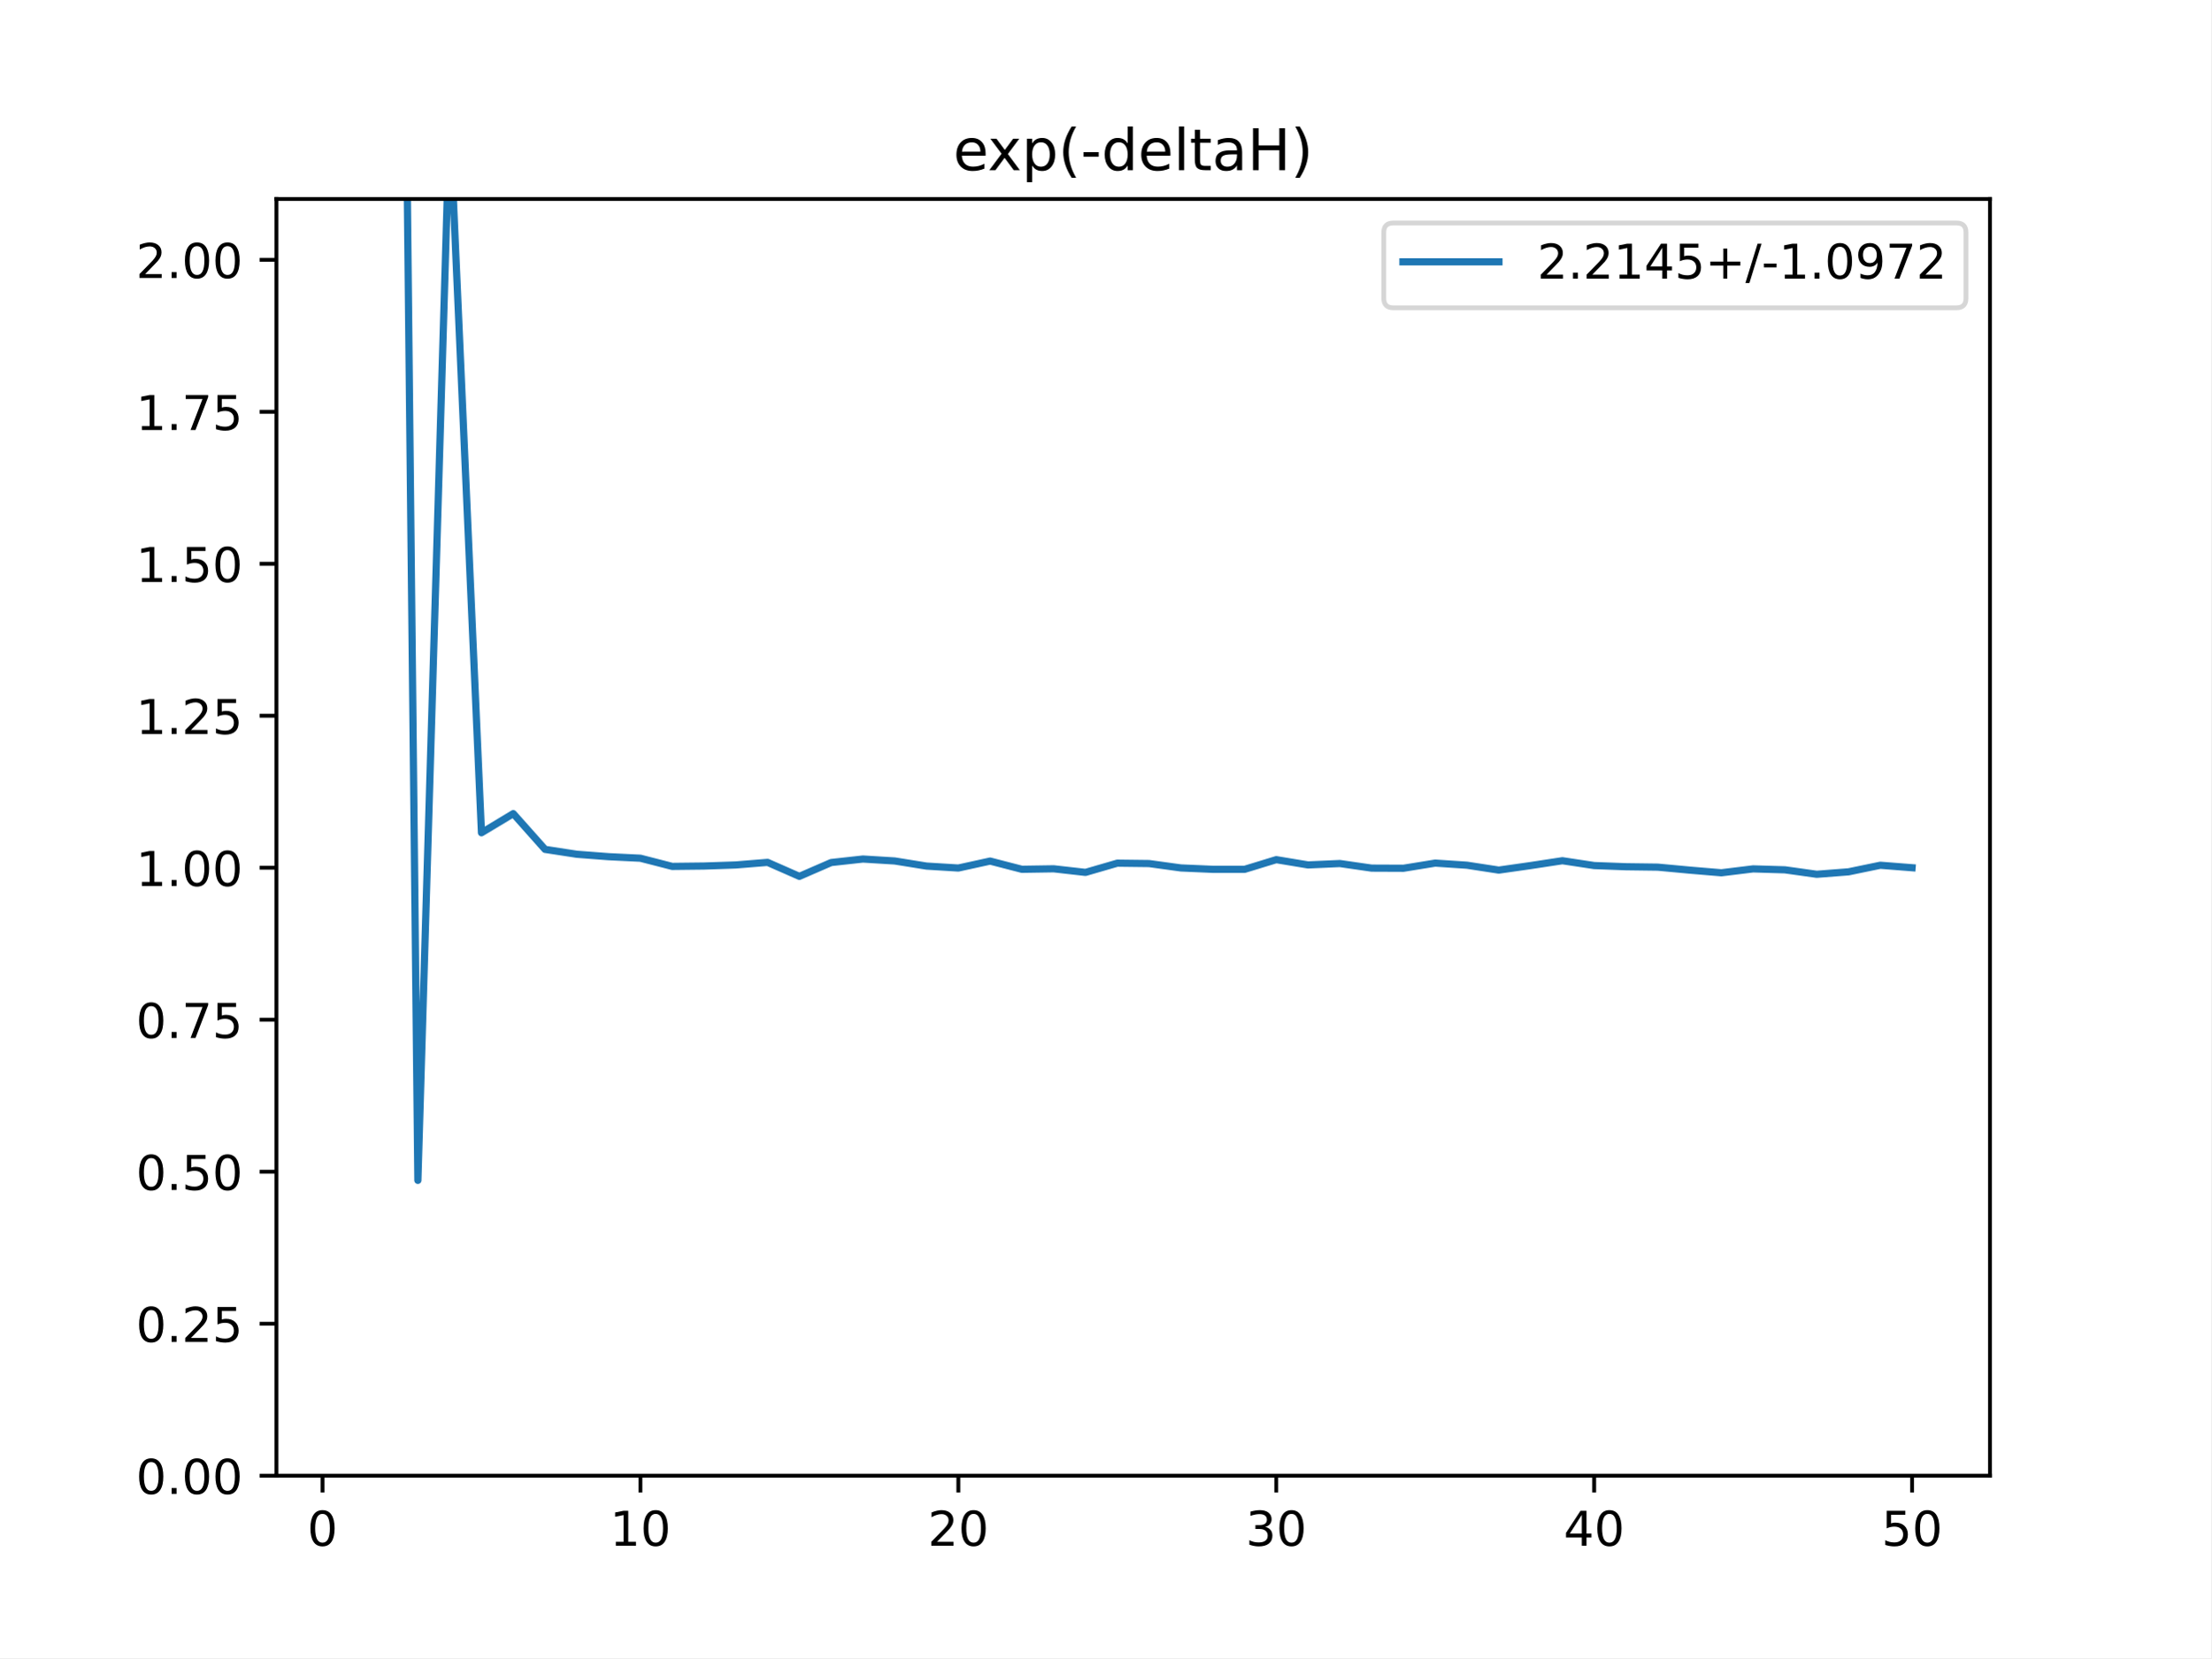
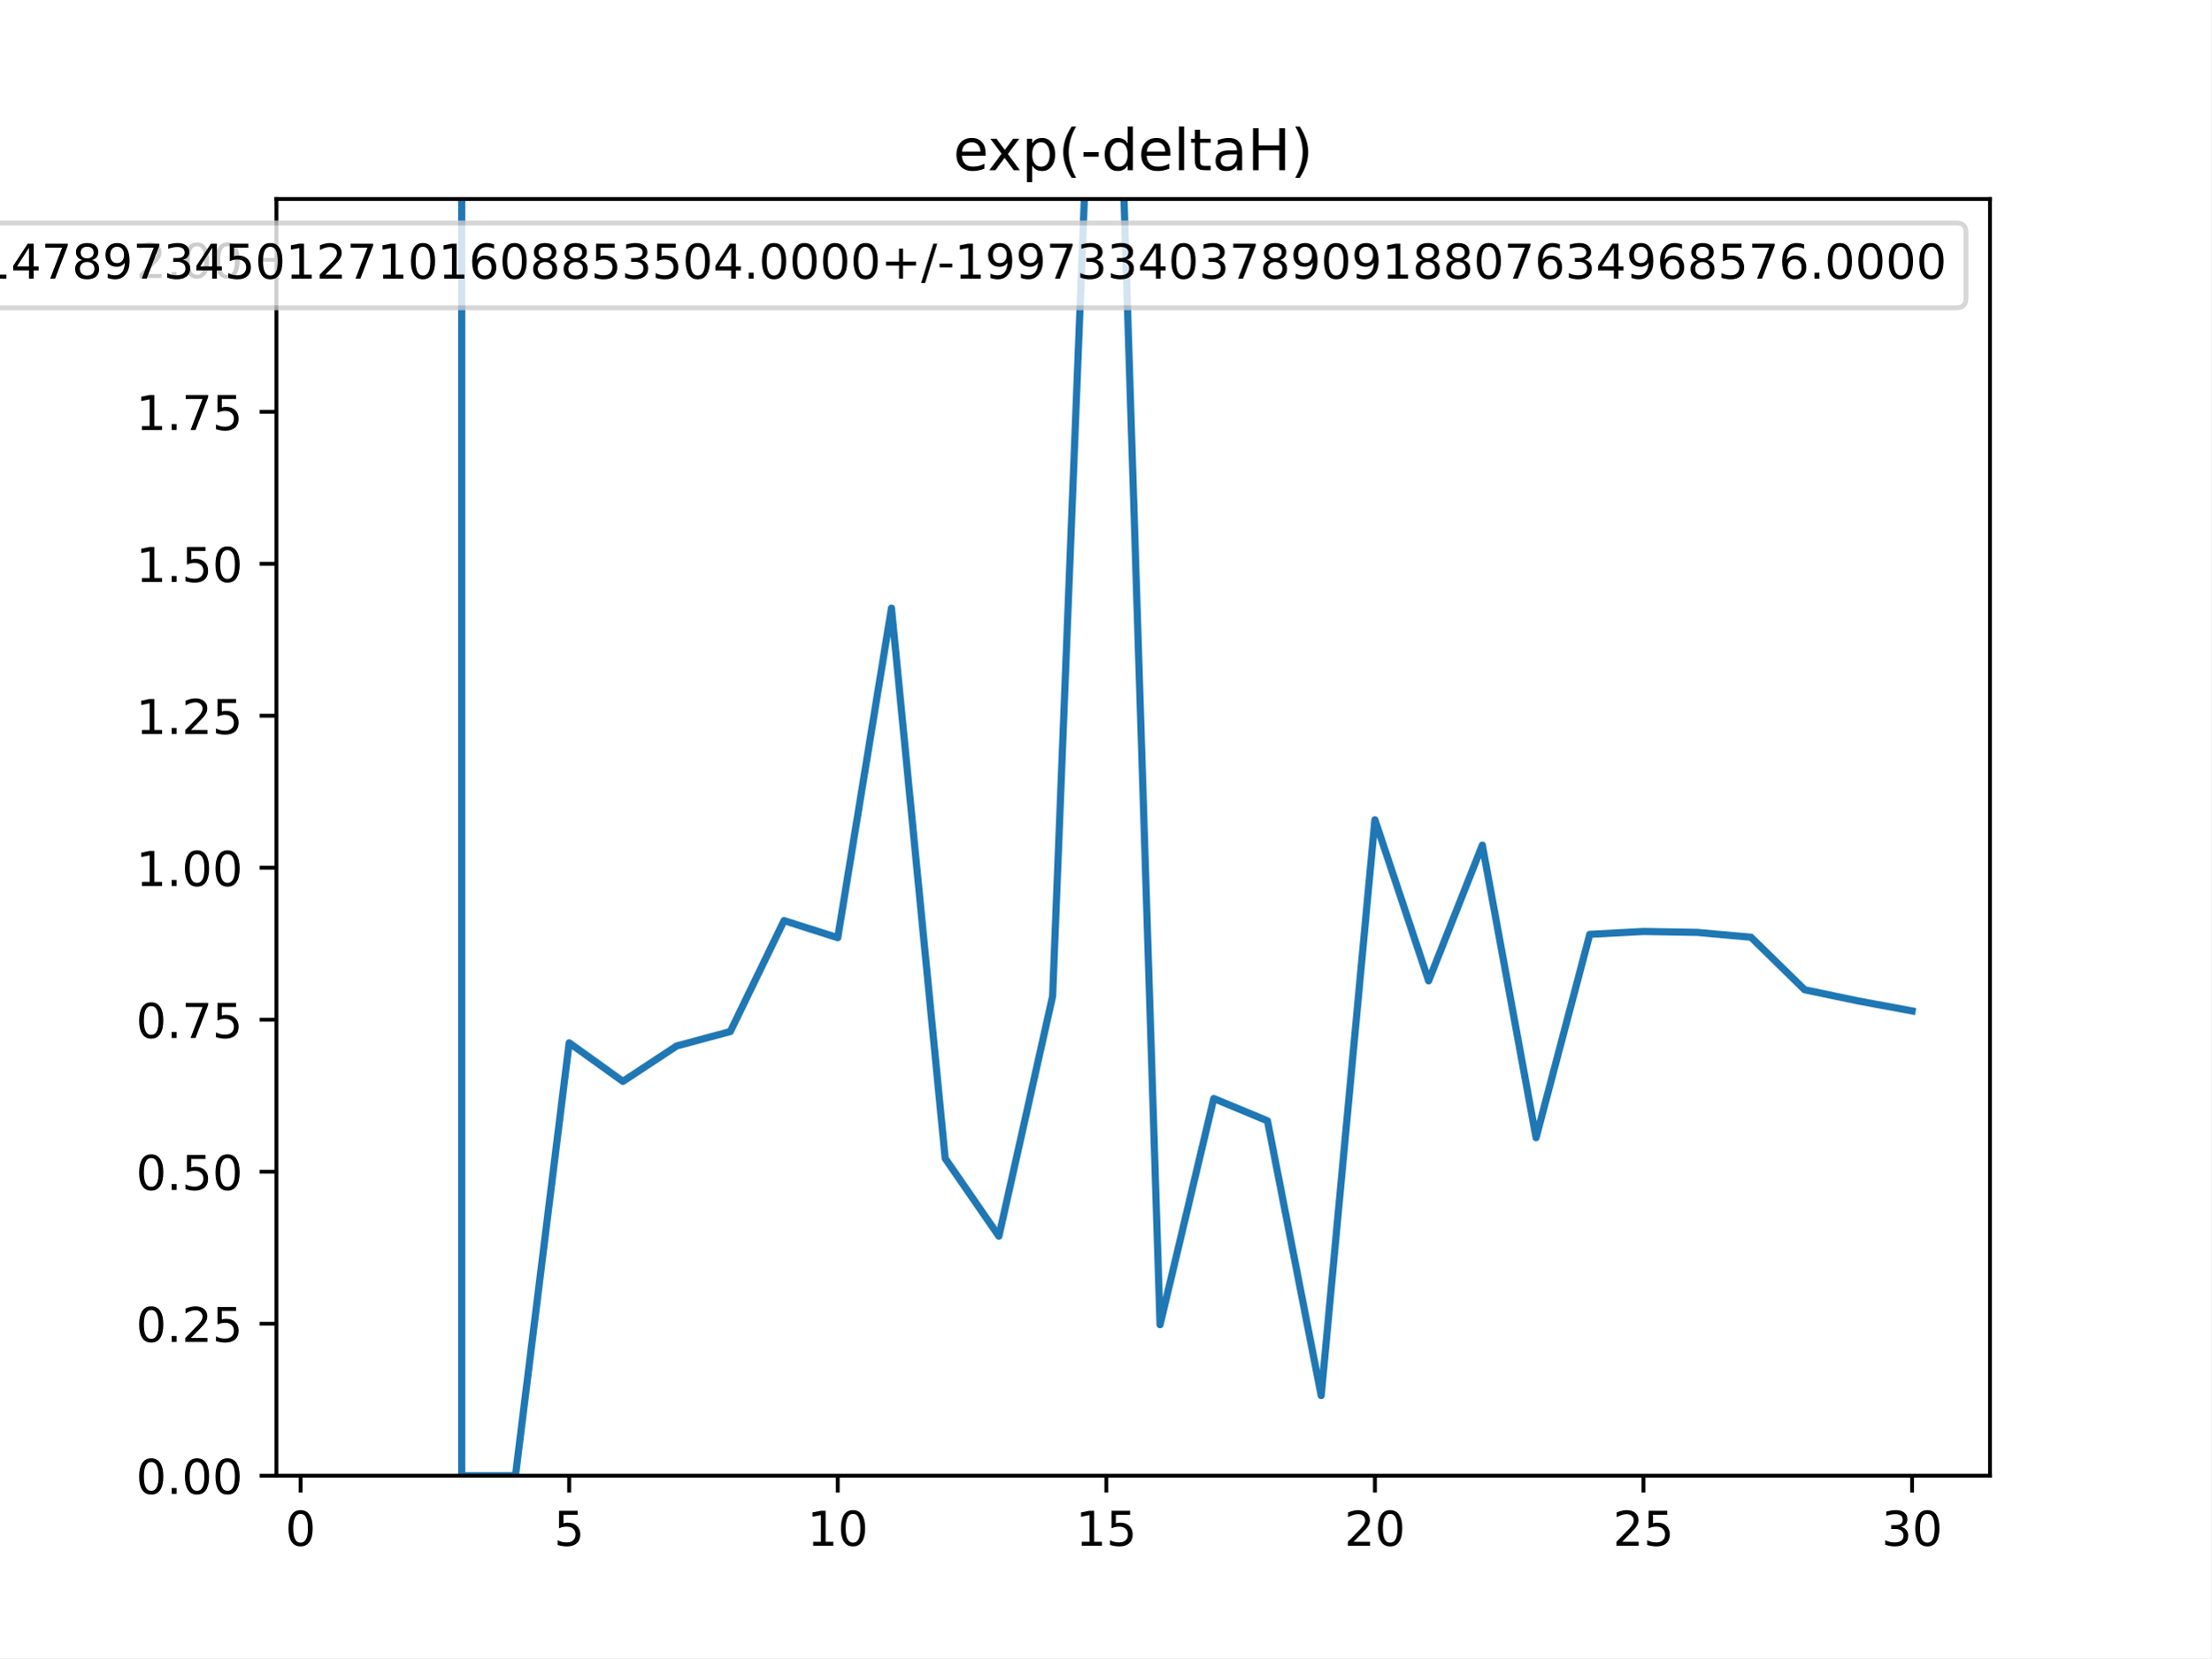
<svg xmlns="http://www.w3.org/2000/svg" xmlns:xlink="http://www.w3.org/1999/xlink" height="345.6pt" version="1.1" viewBox="0 0 460.8 345.6" width="460.8pt">
  <defs>
    <style type="text/css">
*{stroke-linecap:butt;stroke-linejoin:round;}
  </style>
  </defs>
  <g id="figure_1">
    <g id="patch_1">
      <path d="M 0 345.6  L 460.8 345.6  L 460.8 0  L 0 0  z " style="fill:#ffffff;" />
    </g>
    <g id="axes_1">
      <g id="patch_2">
        <path d="M 57.6 307.584  L 414.72 307.584  L 414.72 41.472  L 57.6 41.472  z " style="fill:#ffffff;" />
      </g>
      <g id="matplotlib.axis_1">
        <g id="xtick_1">
          <g id="line2d_1">
            <defs>
-               <path d="M 0 0  L 0 3.5  " id="m8115e32a55" style="stroke:#000000;stroke-width:0.8;" />
-             </defs>
-             <g>
-               <use style="stroke:#000000;stroke-width:0.8;" x="67.207" xlink:href="#m8115e32a55" y="307.584" />
+               <path d="M 0 0  L 0 3.5  " id="m29d4446bf2" style="stroke:#000000;stroke-width:0.8;" />
+             </defs>
+             <g>
+               <use style="stroke:#000000;stroke-width:0.8;" x="62.638" xlink:href="#m29d4446bf2" y="307.584" />
            </g>
          </g>
          <g id="text_1">
            <defs>
              <path d="M 31.781 66.406  Q 24.172 66.406 20.328 58.906  Q 16.5 51.422 16.5 36.375  Q 16.5 21.391 20.328 13.891  Q 24.172 6.391 31.781 6.391  Q 39.453 6.391 43.281 13.891  Q 47.125 21.391 47.125 36.375  Q 47.125 51.422 43.281 58.906  Q 39.453 66.406 31.781 66.406  z M 31.781 74.219  Q 44.047 74.219 50.516 64.516  Q 56.984 54.828 56.984 36.375  Q 56.984 17.969 50.516 8.266  Q 44.047 -1.422 31.781 -1.422  Q 19.531 -1.422 13.062 8.266  Q 6.594 17.969 6.594 36.375  Q 6.594 54.828 13.062 64.516  Q 19.531 74.219 31.781 74.219  z " id="DejaVuSans-48" />
            </defs>
-             <g transform="translate(64.02587 322.1824)scale(0.1 -0.1)">
+             <g transform="translate(59.45649 322.1824)scale(0.1 -0.1)">
              <use xlink:href="#DejaVuSans-48" />
            </g>
          </g>
        </g>
        <g id="xtick_2">
          <g id="line2d_2">
            <g>
-               <use style="stroke:#000000;stroke-width:0.8;" x="133.463" xlink:href="#m8115e32a55" y="307.584" />
+               <use style="stroke:#000000;stroke-width:0.8;" x="118.613" xlink:href="#m29d4446bf2" y="307.584" />
            </g>
          </g>
          <g id="text_2">
            <defs>
-               <path d="M 12.406 8.297  L 28.516 8.297  L 28.516 63.922  L 10.984 60.406  L 10.984 69.391  L 28.422 72.906  L 38.281 72.906  L 38.281 8.297  L 54.391 8.297  L 54.391 0  L 12.406 0  z " id="DejaVuSans-49" />
-             </defs>
-             <g transform="translate(127.1007 322.1824)scale(0.1 -0.1)">
-               <use xlink:href="#DejaVuSans-49" />
-               <use x="63.623" xlink:href="#DejaVuSans-48" />
+               <path d="M 10.797 72.906  L 49.516 72.906  L 49.516 64.594  L 19.828 64.594  L 19.828 46.734  Q 21.969 47.469 24.109 47.828  Q 26.266 48.188 28.422 48.188  Q 40.625 48.188 47.75 41.5  Q 54.891 34.812 54.891 23.391  Q 54.891 11.625 47.562 5.094  Q 40.234 -1.422 26.906 -1.422  Q 22.312 -1.422 17.547 -0.641  Q 12.797 0.141 7.719 1.703  L 7.719 11.625  Q 12.109 9.234 16.797 8.062  Q 21.484 6.891 26.703 6.891  Q 35.156 6.891 40.078 11.328  Q 45.016 15.766 45.016 23.391  Q 45.016 31 40.078 35.438  Q 35.156 39.891 26.703 39.891  Q 22.75 39.891 18.812 39.016  Q 14.891 38.141 10.797 36.281  z " id="DejaVuSans-53" />
+             </defs>
+             <g transform="translate(115.4314 322.1824)scale(0.1 -0.1)">
+               <use xlink:href="#DejaVuSans-53" />
            </g>
          </g>
        </g>
        <g id="xtick_3">
          <g id="line2d_3">
            <g>
-               <use style="stroke:#000000;stroke-width:0.8;" x="199.719" xlink:href="#m8115e32a55" y="307.584" />
+               <use style="stroke:#000000;stroke-width:0.8;" x="174.588" xlink:href="#m29d4446bf2" y="307.584" />
            </g>
          </g>
          <g id="text_3">
            <defs>
+               <path d="M 12.406 8.297  L 28.516 8.297  L 28.516 63.922  L 10.984 60.406  L 10.984 69.391  L 28.422 72.906  L 38.281 72.906  L 38.281 8.297  L 54.391 8.297  L 54.391 0  L 12.406 0  z " id="DejaVuSans-49" />
+             </defs>
+             <g transform="translate(168.2251 322.1824)scale(0.1 -0.1)">
+               <use xlink:href="#DejaVuSans-49" />
+               <use x="63.623" xlink:href="#DejaVuSans-48" />
+             </g>
+           </g>
+         </g>
+         <g id="xtick_4">
+           <g id="line2d_4">
+             <g>
+               <use style="stroke:#000000;stroke-width:0.8;" x="230.563" xlink:href="#m29d4446bf2" y="307.584" />
+             </g>
+           </g>
+           <g id="text_4">
+             <g transform="translate(224.2 322.1824)scale(0.1 -0.1)">
+               <use xlink:href="#DejaVuSans-49" />
+               <use x="63.623" xlink:href="#DejaVuSans-53" />
+             </g>
+           </g>
+         </g>
+         <g id="xtick_5">
+           <g id="line2d_5">
+             <g>
+               <use style="stroke:#000000;stroke-width:0.8;" x="286.537" xlink:href="#m29d4446bf2" y="307.584" />
+             </g>
+           </g>
+           <g id="text_5">
+             <defs>
              <path d="M 19.188 8.297  L 53.609 8.297  L 53.609 0  L 7.328 0  L 7.328 8.297  Q 12.938 14.109 22.625 23.891  Q 32.328 33.688 34.812 36.531  Q 39.547 41.844 41.422 45.531  Q 43.312 49.219 43.312 52.781  Q 43.312 58.594 39.234 62.25  Q 35.156 65.922 28.609 65.922  Q 23.969 65.922 18.812 64.312  Q 13.672 62.703 7.812 59.422  L 7.812 69.391  Q 13.766 71.781 18.938 73  Q 24.125 74.219 28.422 74.219  Q 39.75 74.219 46.484 68.547  Q 53.219 62.891 53.219 53.422  Q 53.219 48.922 51.531 44.891  Q 49.859 40.875 45.406 35.406  Q 44.188 33.984 37.641 27.219  Q 31.109 20.453 19.188 8.297  z " id="DejaVuSans-50" />
            </defs>
-             <g transform="translate(193.3567 322.1824)scale(0.1 -0.1)">
+             <g transform="translate(280.1749 322.1824)scale(0.1 -0.1)">
              <use xlink:href="#DejaVuSans-50" />
              <use x="63.623" xlink:href="#DejaVuSans-48" />
            </g>
          </g>
        </g>
-         <g id="xtick_4">
-           <g id="line2d_4">
-             <g>
-               <use style="stroke:#000000;stroke-width:0.8;" x="265.975" xlink:href="#m8115e32a55" y="307.584" />
-             </g>
-           </g>
-           <g id="text_4">
+         <g id="xtick_6">
+           <g id="line2d_6">
+             <g>
+               <use style="stroke:#000000;stroke-width:0.8;" x="342.512" xlink:href="#m29d4446bf2" y="307.584" />
+             </g>
+           </g>
+           <g id="text_6">
+             <g transform="translate(336.1499 322.1824)scale(0.1 -0.1)">
+               <use xlink:href="#DejaVuSans-50" />
+               <use x="63.623" xlink:href="#DejaVuSans-53" />
+             </g>
+           </g>
+         </g>
+         <g id="xtick_7">
+           <g id="line2d_7">
+             <g>
+               <use style="stroke:#000000;stroke-width:0.8;" x="398.487" xlink:href="#m29d4446bf2" y="307.584" />
+             </g>
+           </g>
+           <g id="text_7">
            <defs>
              <path d="M 40.578 39.312  Q 47.656 37.797 51.625 33  Q 55.609 28.219 55.609 21.188  Q 55.609 10.406 48.188 4.484  Q 40.766 -1.422 27.094 -1.422  Q 22.516 -1.422 17.656 -0.516  Q 12.797 0.391 7.625 2.203  L 7.625 11.719  Q 11.719 9.328 16.594 8.109  Q 21.484 6.891 26.812 6.891  Q 36.078 6.891 40.938 10.547  Q 45.797 14.203 45.797 21.188  Q 45.797 27.641 41.281 31.266  Q 36.766 34.906 28.719 34.906  L 20.219 34.906  L 20.219 43.016  L 29.109 43.016  Q 36.375 43.016 40.234 45.922  Q 44.094 48.828 44.094 54.297  Q 44.094 59.906 40.109 62.906  Q 36.141 65.922 28.719 65.922  Q 24.656 65.922 20.016 65.031  Q 15.375 64.156 9.812 62.312  L 9.812 71.094  Q 15.438 72.656 20.344 73.438  Q 25.25 74.219 29.594 74.219  Q 40.828 74.219 47.359 69.109  Q 53.906 64.016 53.906 55.328  Q 53.906 49.266 50.438 45.094  Q 46.969 40.922 40.578 39.312  z " id="DejaVuSans-51" />
            </defs>
-             <g transform="translate(259.6127 322.1824)scale(0.1 -0.1)">
+             <g transform="translate(392.1248 322.1824)scale(0.1 -0.1)">
              <use xlink:href="#DejaVuSans-51" />
              <use x="63.623" xlink:href="#DejaVuSans-48" />
            </g>
          </g>
        </g>
-         <g id="xtick_5">
-           <g id="line2d_5">
-             <g>
-               <use style="stroke:#000000;stroke-width:0.8;" x="332.231" xlink:href="#m8115e32a55" y="307.584" />
-             </g>
-           </g>
-           <g id="text_5">
-             <defs>
-               <path d="M 37.797 64.312  L 12.891 25.391  L 37.797 25.391  z M 35.203 72.906  L 47.609 72.906  L 47.609 25.391  L 58.016 25.391  L 58.016 17.188  L 47.609 17.188  L 47.609 0  L 37.797 0  L 37.797 17.188  L 4.891 17.188  L 4.891 26.703  z " id="DejaVuSans-52" />
-             </defs>
-             <g transform="translate(325.8687 322.1824)scale(0.1 -0.1)">
-               <use xlink:href="#DejaVuSans-52" />
-               <use x="63.623" xlink:href="#DejaVuSans-48" />
-             </g>
-           </g>
-         </g>
-         <g id="xtick_6">
-           <g id="line2d_6">
-             <g>
-               <use style="stroke:#000000;stroke-width:0.8;" x="398.487" xlink:href="#m8115e32a55" y="307.584" />
-             </g>
-           </g>
-           <g id="text_6">
-             <defs>
-               <path d="M 10.797 72.906  L 49.516 72.906  L 49.516 64.594  L 19.828 64.594  L 19.828 46.734  Q 21.969 47.469 24.109 47.828  Q 26.266 48.188 28.422 48.188  Q 40.625 48.188 47.75 41.5  Q 54.891 34.812 54.891 23.391  Q 54.891 11.625 47.562 5.094  Q 40.234 -1.422 26.906 -1.422  Q 22.312 -1.422 17.547 -0.641  Q 12.797 0.141 7.719 1.703  L 7.719 11.625  Q 12.109 9.234 16.797 8.062  Q 21.484 6.891 26.703 6.891  Q 35.156 6.891 40.078 11.328  Q 45.016 15.766 45.016 23.391  Q 45.016 31 40.078 35.438  Q 35.156 39.891 26.703 39.891  Q 22.75 39.891 18.812 39.016  Q 14.891 38.141 10.797 36.281  z " id="DejaVuSans-53" />
-             </defs>
-             <g transform="translate(392.1248 322.1824)scale(0.1 -0.1)">
-               <use xlink:href="#DejaVuSans-53" />
-               <use x="63.623" xlink:href="#DejaVuSans-48" />
-             </g>
-           </g>
-         </g>
      </g>
      <g id="matplotlib.axis_2">
        <g id="ytick_1">
-           <g id="line2d_7">
-             <defs>
-               <path d="M 0 0  L -3.5 0  " id="m1ce29979cc" style="stroke:#000000;stroke-width:0.8;" />
-             </defs>
-             <g>
-               <use style="stroke:#000000;stroke-width:0.8;" x="57.6" xlink:href="#m1ce29979cc" y="307.584" />
-             </g>
-           </g>
-           <g id="text_7">
+           <g id="line2d_8">
+             <defs>
+               <path d="M 0 0  L -3.5 0  " id="mfe0bbd15fa" style="stroke:#000000;stroke-width:0.8;" />
+             </defs>
+             <g>
+               <use style="stroke:#000000;stroke-width:0.8;" x="57.6" xlink:href="#mfe0bbd15fa" y="307.584" />
+             </g>
+           </g>
+           <g id="text_8">
            <defs>
              <path d="M 10.688 12.406  L 21 12.406  L 21 0  L 10.688 0  z " id="DejaVuSans-46" />
            </defs>
            <g transform="translate(28.33438 311.3832)scale(0.1 -0.1)">
              <use xlink:href="#DejaVuSans-48" />
              <use x="63.623" xlink:href="#DejaVuSans-46" />
              <use x="95.41" xlink:href="#DejaVuSans-48" />
              <use x="159.033" xlink:href="#DejaVuSans-48" />
            </g>
          </g>
        </g>
        <g id="ytick_2">
-           <g id="line2d_8">
-             <g>
-               <use style="stroke:#000000;stroke-width:0.8;" x="57.6" xlink:href="#m1ce29979cc" y="275.904" />
-             </g>
-           </g>
-           <g id="text_8">
+           <g id="line2d_9">
+             <g>
+               <use style="stroke:#000000;stroke-width:0.8;" x="57.6" xlink:href="#mfe0bbd15fa" y="275.904" />
+             </g>
+           </g>
+           <g id="text_9">
            <g transform="translate(28.33438 279.7032)scale(0.1 -0.1)">
              <use xlink:href="#DejaVuSans-48" />
              <use x="63.623" xlink:href="#DejaVuSans-46" />
              <use x="95.41" xlink:href="#DejaVuSans-50" />
              <use x="159.033" xlink:href="#DejaVuSans-53" />
            </g>
          </g>
        </g>
        <g id="ytick_3">
-           <g id="line2d_9">
-             <g>
-               <use style="stroke:#000000;stroke-width:0.8;" x="57.6" xlink:href="#m1ce29979cc" y="244.224" />
-             </g>
-           </g>
-           <g id="text_9">
+           <g id="line2d_10">
+             <g>
+               <use style="stroke:#000000;stroke-width:0.8;" x="57.6" xlink:href="#mfe0bbd15fa" y="244.224" />
+             </g>
+           </g>
+           <g id="text_10">
            <g transform="translate(28.33438 248.0232)scale(0.1 -0.1)">
              <use xlink:href="#DejaVuSans-48" />
              <use x="63.623" xlink:href="#DejaVuSans-46" />
              <use x="95.41" xlink:href="#DejaVuSans-53" />
              <use x="159.033" xlink:href="#DejaVuSans-48" />
            </g>
          </g>
        </g>
        <g id="ytick_4">
-           <g id="line2d_10">
-             <g>
-               <use style="stroke:#000000;stroke-width:0.8;" x="57.6" xlink:href="#m1ce29979cc" y="212.544" />
-             </g>
-           </g>
-           <g id="text_10">
+           <g id="line2d_11">
+             <g>
+               <use style="stroke:#000000;stroke-width:0.8;" x="57.6" xlink:href="#mfe0bbd15fa" y="212.544" />
+             </g>
+           </g>
+           <g id="text_11">
            <defs>
              <path d="M 8.203 72.906  L 55.078 72.906  L 55.078 68.703  L 28.609 0  L 18.312 0  L 43.219 64.594  L 8.203 64.594  z " id="DejaVuSans-55" />
            </defs>
            <g transform="translate(28.33438 216.3432)scale(0.1 -0.1)">
              <use xlink:href="#DejaVuSans-48" />
              <use x="63.623" xlink:href="#DejaVuSans-46" />
              <use x="95.41" xlink:href="#DejaVuSans-55" />
              <use x="159.033" xlink:href="#DejaVuSans-53" />
            </g>
          </g>
        </g>
        <g id="ytick_5">
-           <g id="line2d_11">
-             <g>
-               <use style="stroke:#000000;stroke-width:0.8;" x="57.6" xlink:href="#m1ce29979cc" y="180.864" />
-             </g>
-           </g>
-           <g id="text_11">
+           <g id="line2d_12">
+             <g>
+               <use style="stroke:#000000;stroke-width:0.8;" x="57.6" xlink:href="#mfe0bbd15fa" y="180.864" />
+             </g>
+           </g>
+           <g id="text_12">
            <g transform="translate(28.33438 184.6632)scale(0.1 -0.1)">
              <use xlink:href="#DejaVuSans-49" />
              <use x="63.623" xlink:href="#DejaVuSans-46" />
              <use x="95.41" xlink:href="#DejaVuSans-48" />
              <use x="159.033" xlink:href="#DejaVuSans-48" />
            </g>
          </g>
        </g>
        <g id="ytick_6">
-           <g id="line2d_12">
-             <g>
-               <use style="stroke:#000000;stroke-width:0.8;" x="57.6" xlink:href="#m1ce29979cc" y="149.184" />
-             </g>
-           </g>
-           <g id="text_12">
+           <g id="line2d_13">
+             <g>
+               <use style="stroke:#000000;stroke-width:0.8;" x="57.6" xlink:href="#mfe0bbd15fa" y="149.184" />
+             </g>
+           </g>
+           <g id="text_13">
            <g transform="translate(28.33438 152.9832)scale(0.1 -0.1)">
              <use xlink:href="#DejaVuSans-49" />
              <use x="63.623" xlink:href="#DejaVuSans-46" />
              <use x="95.41" xlink:href="#DejaVuSans-50" />
              <use x="159.033" xlink:href="#DejaVuSans-53" />
            </g>
          </g>
        </g>
        <g id="ytick_7">
-           <g id="line2d_13">
-             <g>
-               <use style="stroke:#000000;stroke-width:0.8;" x="57.6" xlink:href="#m1ce29979cc" y="117.504" />
-             </g>
-           </g>
-           <g id="text_13">
+           <g id="line2d_14">
+             <g>
+               <use style="stroke:#000000;stroke-width:0.8;" x="57.6" xlink:href="#mfe0bbd15fa" y="117.504" />
+             </g>
+           </g>
+           <g id="text_14">
            <g transform="translate(28.33438 121.3032)scale(0.1 -0.1)">
              <use xlink:href="#DejaVuSans-49" />
              <use x="63.623" xlink:href="#DejaVuSans-46" />
              <use x="95.41" xlink:href="#DejaVuSans-53" />
              <use x="159.033" xlink:href="#DejaVuSans-48" />
            </g>
          </g>
        </g>
        <g id="ytick_8">
-           <g id="line2d_14">
-             <g>
-               <use style="stroke:#000000;stroke-width:0.8;" x="57.6" xlink:href="#m1ce29979cc" y="85.824" />
-             </g>
-           </g>
-           <g id="text_14">
+           <g id="line2d_15">
+             <g>
+               <use style="stroke:#000000;stroke-width:0.8;" x="57.6" xlink:href="#mfe0bbd15fa" y="85.824" />
+             </g>
+           </g>
+           <g id="text_15">
            <g transform="translate(28.33438 89.62322)scale(0.1 -0.1)">
              <use xlink:href="#DejaVuSans-49" />
              <use x="63.623" xlink:href="#DejaVuSans-46" />
              <use x="95.41" xlink:href="#DejaVuSans-55" />
              <use x="159.033" xlink:href="#DejaVuSans-53" />
            </g>
          </g>
        </g>
        <g id="ytick_9">
-           <g id="line2d_15">
-             <g>
-               <use style="stroke:#000000;stroke-width:0.8;" x="57.6" xlink:href="#m1ce29979cc" y="54.144" />
-             </g>
-           </g>
-           <g id="text_15">
+           <g id="line2d_16">
+             <g>
+               <use style="stroke:#000000;stroke-width:0.8;" x="57.6" xlink:href="#mfe0bbd15fa" y="54.144" />
+             </g>
+           </g>
+           <g id="text_16">
            <g transform="translate(28.33438 57.94322)scale(0.1 -0.1)">
              <use xlink:href="#DejaVuSans-50" />
              <use x="63.623" xlink:href="#DejaVuSans-46" />
              <use x="95.41" xlink:href="#DejaVuSans-48" />
              <use x="159.033" xlink:href="#DejaVuSans-48" />
            </g>
          </g>
        </g>
      </g>
-       <g id="line2d_16">
-         <path clip-path="url(#p2af9003336)" d="M 84.435 -1  L 87.084 246.027  L 93.71 24.192  L 100.335 173.575  L 106.961 169.586  L 113.586 177.032  L 120.212 178.055  L 126.838 178.558  L 133.463 178.88  L 140.089 180.583  L 146.714 180.507  L 153.34 180.282  L 159.966 179.746  L 166.591 182.658  L 173.217 179.78  L 179.842 179.047  L 186.468 179.453  L 193.094 180.518  L 199.719 180.923  L 206.345 179.475  L 212.97 181.188  L 219.596 181.084  L 226.222 181.835  L 232.847 179.91  L 239.473 179.992  L 246.098 180.905  L 252.724 181.194  L 259.35 181.204  L 265.975 179.179  L 272.601 180.277  L 279.226 179.985  L 285.852 180.944  L 292.478 180.973  L 299.103 179.896  L 305.729 180.335  L 312.354 181.358  L 318.98 180.409  L 325.606 179.402  L 332.231 180.405  L 338.857 180.652  L 345.482 180.741  L 352.108 181.359  L 358.734 181.913  L 365.359 181.101  L 371.985 181.299  L 378.61 182.226  L 385.236 181.716  L 391.862 180.342  L 398.487 180.862  " style="fill:none;stroke:#1f77b4;stroke-linecap:square;stroke-width:1.5;" />
+       <g id="line2d_17">
+         <path clip-path="url(#p7df713cc97)" d="M 96.223 -1  L 96.223 307.584  L 107.418 307.584  L 118.613 217.357  L 129.808 225.395  L 141.003 218.022  L 152.198 215.006  L 163.393 191.885  L 174.588 195.444  L 185.783 126.765  L 196.978 241.449  L 208.173 257.662  L 219.368 207.634  L 227.673 -1  M 232.886 -1  L 241.757 276.112  L 252.952 228.965  L 264.147 233.619  L 275.342 290.874  L 286.537 170.872  L 297.732 204.438  L 308.927 176.152  L 320.122 237.133  L 331.317 194.742  L 342.512 194.148  L 353.707 194.341  L 364.902 195.343  L 376.097 206.298  L 387.292 208.639  L 398.487 210.714  " style="fill:none;stroke:#1f77b4;stroke-linecap:square;stroke-width:1.5;" />
      </g>
      <g id="patch_3">
        <path d="M 57.6 307.584  L 57.6 41.472  " style="fill:none;stroke:#000000;stroke-linecap:square;stroke-linejoin:miter;stroke-width:0.8;" />
      </g>
      <g id="patch_4">
        <path d="M 414.72 307.584  L 414.72 41.472  " style="fill:none;stroke:#000000;stroke-linecap:square;stroke-linejoin:miter;stroke-width:0.8;" />
      </g>
      <g id="patch_5">
        <path d="M 57.6 307.584  L 414.72 307.584  " style="fill:none;stroke:#000000;stroke-linecap:square;stroke-linejoin:miter;stroke-width:0.8;" />
      </g>
      <g id="patch_6">
        <path d="M 57.6 41.472  L 414.72 41.472  " style="fill:none;stroke:#000000;stroke-linecap:square;stroke-linejoin:miter;stroke-width:0.8;" />
      </g>
-       <g id="text_16">
+       <g id="text_17">
        <defs>
          <path d="M 56.203 29.594  L 56.203 25.203  L 14.891 25.203  Q 15.484 15.922 20.484 11.062  Q 25.484 6.203 34.422 6.203  Q 39.594 6.203 44.453 7.469  Q 49.312 8.734 54.109 11.281  L 54.109 2.781  Q 49.266 0.734 44.188 -0.344  Q 39.109 -1.422 33.891 -1.422  Q 20.797 -1.422 13.156 6.188  Q 5.516 13.812 5.516 26.812  Q 5.516 40.234 12.766 48.109  Q 20.016 56 32.328 56  Q 43.359 56 49.781 48.891  Q 56.203 41.797 56.203 29.594  z M 47.219 32.234  Q 47.125 39.594 43.094 43.984  Q 39.062 48.391 32.422 48.391  Q 24.906 48.391 20.391 44.141  Q 15.875 39.891 15.188 32.172  z " id="DejaVuSans-101" />
          <path d="M 54.891 54.688  L 35.109 28.078  L 55.906 0  L 45.312 0  L 29.391 21.484  L 13.484 0  L 2.875 0  L 24.125 28.609  L 4.688 54.688  L 15.281 54.688  L 29.781 35.203  L 44.281 54.688  z " id="DejaVuSans-120" />
          <path d="M 18.109 8.203  L 18.109 -20.797  L 9.078 -20.797  L 9.078 54.688  L 18.109 54.688  L 18.109 46.391  Q 20.953 51.266 25.266 53.625  Q 29.594 56 35.594 56  Q 45.562 56 51.781 48.094  Q 58.016 40.188 58.016 27.297  Q 58.016 14.406 51.781 6.484  Q 45.562 -1.422 35.594 -1.422  Q 29.594 -1.422 25.266 0.953  Q 20.953 3.328 18.109 8.203  z M 48.688 27.297  Q 48.688 37.203 44.609 42.844  Q 40.531 48.484 33.406 48.484  Q 26.266 48.484 22.188 42.844  Q 18.109 37.203 18.109 27.297  Q 18.109 17.391 22.188 11.75  Q 26.266 6.109 33.406 6.109  Q 40.531 6.109 44.609 11.75  Q 48.688 17.391 48.688 27.297  z " id="DejaVuSans-112" />
          <path d="M 31 75.875  Q 24.469 64.656 21.281 53.656  Q 18.109 42.672 18.109 31.391  Q 18.109 20.125 21.312 9.062  Q 24.516 -2 31 -13.188  L 23.188 -13.188  Q 15.875 -1.703 12.234 9.375  Q 8.594 20.453 8.594 31.391  Q 8.594 42.281 12.203 53.312  Q 15.828 64.359 23.188 75.875  z " id="DejaVuSans-40" />
          <path d="M 4.891 31.391  L 31.203 31.391  L 31.203 23.391  L 4.891 23.391  z " id="DejaVuSans-45" />
          <path d="M 45.406 46.391  L 45.406 75.984  L 54.391 75.984  L 54.391 0  L 45.406 0  L 45.406 8.203  Q 42.578 3.328 38.25 0.953  Q 33.938 -1.422 27.875 -1.422  Q 17.969 -1.422 11.734 6.484  Q 5.516 14.406 5.516 27.297  Q 5.516 40.188 11.734 48.094  Q 17.969 56 27.875 56  Q 33.938 56 38.25 53.625  Q 42.578 51.266 45.406 46.391  z M 14.797 27.297  Q 14.797 17.391 18.875 11.75  Q 22.953 6.109 30.078 6.109  Q 37.203 6.109 41.297 11.75  Q 45.406 17.391 45.406 27.297  Q 45.406 37.203 41.297 42.844  Q 37.203 48.484 30.078 48.484  Q 22.953 48.484 18.875 42.844  Q 14.797 37.203 14.797 27.297  z " id="DejaVuSans-100" />
          <path d="M 9.422 75.984  L 18.406 75.984  L 18.406 0  L 9.422 0  z " id="DejaVuSans-108" />
          <path d="M 18.312 70.219  L 18.312 54.688  L 36.812 54.688  L 36.812 47.703  L 18.312 47.703  L 18.312 18.016  Q 18.312 11.328 20.141 9.422  Q 21.969 7.516 27.594 7.516  L 36.812 7.516  L 36.812 0  L 27.594 0  Q 17.188 0 13.234 3.875  Q 9.281 7.766 9.281 18.016  L 9.281 47.703  L 2.688 47.703  L 2.688 54.688  L 9.281 54.688  L 9.281 70.219  z " id="DejaVuSans-116" />
          <path d="M 34.281 27.484  Q 23.391 27.484 19.188 25  Q 14.984 22.516 14.984 16.5  Q 14.984 11.719 18.141 8.906  Q 21.297 6.109 26.703 6.109  Q 34.188 6.109 38.703 11.406  Q 43.219 16.703 43.219 25.484  L 43.219 27.484  z M 52.203 31.203  L 52.203 0  L 43.219 0  L 43.219 8.297  Q 40.141 3.328 35.547 0.953  Q 30.953 -1.422 24.312 -1.422  Q 15.922 -1.422 10.953 3.297  Q 6 8.016 6 15.922  Q 6 25.141 12.172 29.828  Q 18.359 34.516 30.609 34.516  L 43.219 34.516  L 43.219 35.406  Q 43.219 41.609 39.141 45  Q 35.062 48.391 27.688 48.391  Q 23 48.391 18.547 47.266  Q 14.109 46.141 10.016 43.891  L 10.016 52.203  Q 14.938 54.109 19.578 55.047  Q 24.219 56 28.609 56  Q 40.484 56 46.344 49.844  Q 52.203 43.703 52.203 31.203  z " id="DejaVuSans-97" />
          <path d="M 9.812 72.906  L 19.672 72.906  L 19.672 43.016  L 55.516 43.016  L 55.516 72.906  L 65.375 72.906  L 65.375 0  L 55.516 0  L 55.516 34.719  L 19.672 34.719  L 19.672 0  L 9.812 0  z " id="DejaVuSans-72" />
          <path d="M 8.016 75.875  L 15.828 75.875  Q 23.141 64.359 26.781 53.312  Q 30.422 42.281 30.422 31.391  Q 30.422 20.453 26.781 9.375  Q 23.141 -1.703 15.828 -13.188  L 8.016 -13.188  Q 14.5 -2 17.703 9.062  Q 20.906 20.125 20.906 31.391  Q 20.906 42.672 17.703 53.656  Q 14.5 64.656 8.016 75.875  z " id="DejaVuSans-41" />
        </defs>
        <g transform="translate(198.6572 35.472)scale(0.12 -0.12)">
          <use xlink:href="#DejaVuSans-101" />
          <use x="59.773" xlink:href="#DejaVuSans-120" />
          <use x="118.953" xlink:href="#DejaVuSans-112" />
          <use x="182.43" xlink:href="#DejaVuSans-40" />
          <use x="221.443" xlink:href="#DejaVuSans-45" />
          <use x="257.527" xlink:href="#DejaVuSans-100" />
          <use x="321.004" xlink:href="#DejaVuSans-101" />
          <use x="382.527" xlink:href="#DejaVuSans-108" />
          <use x="410.311" xlink:href="#DejaVuSans-116" />
          <use x="449.52" xlink:href="#DejaVuSans-97" />
          <use x="510.799" xlink:href="#DejaVuSans-72" />
          <use x="585.994" xlink:href="#DejaVuSans-41" />
        </g>
      </g>
      <g id="legend_1">
        <g id="patch_7">
-           <path d="M 290.382 64.15  L 407.72 64.15  Q 409.72 64.15 409.72 62.15  L 409.72 48.472  Q 409.72 46.472 407.72 46.472  L 290.382 46.472  Q 288.382 46.472 288.382 48.472  L 288.382 62.15  Q 288.382 64.15 290.382 64.15  z " style="fill:#ffffff;opacity:0.8;stroke:#cccccc;stroke-linejoin:miter;" />
-         </g>
-         <g id="line2d_17">
-           <path d="M 292.382 54.57  L 312.382 54.57  " style="fill:none;stroke:#1f77b4;stroke-linecap:square;stroke-width:1.5;" />
-         </g>
-         <g id="line2d_18" />
-         <g id="text_17">
+           <path d="M -53.193 64.15  L 407.72 64.15  Q 409.72 64.15 409.72 62.15  L 409.72 48.472  Q 409.72 46.472 407.72 46.472  L -53.193 46.472  Q -55.193 46.472 -55.193 48.472  L -55.193 62.15  Q -55.193 64.15 -53.193 64.15  z " style="fill:#ffffff;opacity:0.8;stroke:#cccccc;stroke-linejoin:miter;" />
+         </g>
+         <g id="line2d_18">
+           <path style="fill:none;stroke:#1f77b4;stroke-linecap:square;stroke-width:1.5;" />
+         </g>
+         <g id="line2d_19" />
+         <g id="text_18">
          <defs>
+             <path d="M 37.797 64.312  L 12.891 25.391  L 37.797 25.391  z M 35.203 72.906  L 47.609 72.906  L 47.609 25.391  L 58.016 25.391  L 58.016 17.188  L 47.609 17.188  L 47.609 0  L 37.797 0  L 37.797 17.188  L 4.891 17.188  L 4.891 26.703  z " id="DejaVuSans-52" />
+             <path d="M 31.781 34.625  Q 24.75 34.625 20.719 30.859  Q 16.703 27.094 16.703 20.516  Q 16.703 13.922 20.719 10.156  Q 24.75 6.391 31.781 6.391  Q 38.812 6.391 42.859 10.172  Q 46.922 13.969 46.922 20.516  Q 46.922 27.094 42.891 30.859  Q 38.875 34.625 31.781 34.625  z M 21.922 38.812  Q 15.578 40.375 12.031 44.719  Q 8.5 49.078 8.5 55.328  Q 8.5 64.062 14.719 69.141  Q 20.953 74.219 31.781 74.219  Q 42.672 74.219 48.875 69.141  Q 55.078 64.062 55.078 55.328  Q 55.078 49.078 51.531 44.719  Q 48 40.375 41.703 38.812  Q 48.828 37.156 52.797 32.312  Q 56.781 27.484 56.781 20.516  Q 56.781 9.906 50.312 4.234  Q 43.844 -1.422 31.781 -1.422  Q 19.734 -1.422 13.25 4.234  Q 6.781 9.906 6.781 20.516  Q 6.781 27.484 10.781 32.312  Q 14.797 37.156 21.922 38.812  z M 18.312 54.391  Q 18.312 48.734 21.844 45.562  Q 25.391 42.391 31.781 42.391  Q 38.141 42.391 41.719 45.562  Q 45.312 48.734 45.312 54.391  Q 45.312 60.062 41.719 63.234  Q 38.141 66.406 31.781 66.406  Q 25.391 66.406 21.844 63.234  Q 18.312 60.062 18.312 54.391  z " id="DejaVuSans-56" />
+             <path d="M 10.984 1.516  L 10.984 10.5  Q 14.703 8.734 18.5 7.812  Q 22.312 6.891 25.984 6.891  Q 35.75 6.891 40.891 13.453  Q 46.047 20.016 46.781 33.406  Q 43.953 29.203 39.594 26.953  Q 35.25 24.703 29.984 24.703  Q 19.047 24.703 12.672 31.312  Q 6.297 37.938 6.297 49.422  Q 6.297 60.641 12.938 67.422  Q 19.578 74.219 30.609 74.219  Q 43.266 74.219 49.922 64.516  Q 56.594 54.828 56.594 36.375  Q 56.594 19.141 48.406 8.859  Q 40.234 -1.422 26.422 -1.422  Q 22.703 -1.422 18.891 -0.688  Q 15.094 0.047 10.984 1.516  z M 30.609 32.422  Q 37.25 32.422 41.125 36.953  Q 45.016 41.5 45.016 49.422  Q 45.016 57.281 41.125 61.844  Q 37.25 66.406 30.609 66.406  Q 23.969 66.406 20.094 61.844  Q 16.219 57.281 16.219 49.422  Q 16.219 41.5 20.094 36.953  Q 23.969 32.422 30.609 32.422  z " id="DejaVuSans-57" />
+             <path d="M 33.016 40.375  Q 26.375 40.375 22.484 35.828  Q 18.609 31.297 18.609 23.391  Q 18.609 15.531 22.484 10.953  Q 26.375 6.391 33.016 6.391  Q 39.656 6.391 43.531 10.953  Q 47.406 15.531 47.406 23.391  Q 47.406 31.297 43.531 35.828  Q 39.656 40.375 33.016 40.375  z M 52.594 71.297  L 52.594 62.312  Q 48.875 64.062 45.094 64.984  Q 41.312 65.922 37.594 65.922  Q 27.828 65.922 22.672 59.328  Q 17.531 52.734 16.797 39.406  Q 19.672 43.656 24.016 45.922  Q 28.375 48.188 33.594 48.188  Q 44.578 48.188 50.953 41.516  Q 57.328 34.859 57.328 23.391  Q 57.328 12.156 50.688 5.359  Q 44.047 -1.422 33.016 -1.422  Q 20.359 -1.422 13.672 8.266  Q 6.984 17.969 6.984 36.375  Q 6.984 53.656 15.188 63.938  Q 23.391 74.219 37.203 74.219  Q 40.922 74.219 44.703 73.484  Q 48.484 72.75 52.594 71.297  z " id="DejaVuSans-54" />
            <path d="M 46 62.703  L 46 35.5  L 73.188 35.5  L 73.188 27.203  L 46 27.203  L 46 0  L 37.797 0  L 37.797 27.203  L 10.594 27.203  L 10.594 35.5  L 37.797 35.5  L 37.797 62.703  z " id="DejaVuSans-43" />
            <path d="M 25.391 72.906  L 33.688 72.906  L 8.297 -9.281  L 0 -9.281  z " id="DejaVuSans-47" />
-             <path d="M 10.984 1.516  L 10.984 10.5  Q 14.703 8.734 18.5 7.812  Q 22.312 6.891 25.984 6.891  Q 35.75 6.891 40.891 13.453  Q 46.047 20.016 46.781 33.406  Q 43.953 29.203 39.594 26.953  Q 35.25 24.703 29.984 24.703  Q 19.047 24.703 12.672 31.312  Q 6.297 37.938 6.297 49.422  Q 6.297 60.641 12.938 67.422  Q 19.578 74.219 30.609 74.219  Q 43.266 74.219 49.922 64.516  Q 56.594 54.828 56.594 36.375  Q 56.594 19.141 48.406 8.859  Q 40.234 -1.422 26.422 -1.422  Q 22.703 -1.422 18.891 -0.688  Q 15.094 0.047 10.984 1.516  z M 30.609 32.422  Q 37.25 32.422 41.125 36.953  Q 45.016 41.5 45.016 49.422  Q 45.016 57.281 41.125 61.844  Q 37.25 66.406 30.609 66.406  Q 23.969 66.406 20.094 61.844  Q 16.219 57.281 16.219 49.422  Q 16.219 41.5 20.094 36.953  Q 23.969 32.422 30.609 32.422  z " id="DejaVuSans-57" />
          </defs>
-           <g transform="translate(320.3825 58.07044)scale(0.1 -0.1)">
+           <g transform="translate(-23.1925 58.07044)scale(0.1 -0.1)">
            <use xlink:href="#DejaVuSans-50" />
-             <use x="63.623" xlink:href="#DejaVuSans-46" />
-             <use x="95.41" xlink:href="#DejaVuSans-50" />
-             <use x="159.033" xlink:href="#DejaVuSans-49" />
-             <use x="222.656" xlink:href="#DejaVuSans-52" />
-             <use x="286.279" xlink:href="#DejaVuSans-53" />
-             <use x="349.902" xlink:href="#DejaVuSans-43" />
-             <use x="433.691" xlink:href="#DejaVuSans-47" />
-             <use x="467.383" xlink:href="#DejaVuSans-45" />
-             <use x="503.467" xlink:href="#DejaVuSans-49" />
-             <use x="567.09" xlink:href="#DejaVuSans-46" />
-             <use x="598.877" xlink:href="#DejaVuSans-48" />
-             <use x="662.5" xlink:href="#DejaVuSans-57" />
-             <use x="726.123" xlink:href="#DejaVuSans-55" />
-             <use x="789.746" xlink:href="#DejaVuSans-50" />
+             <use x="63.623" xlink:href="#DejaVuSans-48" />
+             <use x="127.246" xlink:href="#DejaVuSans-51" />
+             <use x="190.869" xlink:href="#DejaVuSans-49" />
+             <use x="254.492" xlink:href="#DejaVuSans-52" />
+             <use x="318.115" xlink:href="#DejaVuSans-55" />
+             <use x="381.738" xlink:href="#DejaVuSans-56" />
+             <use x="445.361" xlink:href="#DejaVuSans-57" />
+             <use x="508.984" xlink:href="#DejaVuSans-55" />
+             <use x="572.607" xlink:href="#DejaVuSans-51" />
+             <use x="636.23" xlink:href="#DejaVuSans-52" />
+             <use x="699.854" xlink:href="#DejaVuSans-53" />
+             <use x="763.477" xlink:href="#DejaVuSans-48" />
+             <use x="827.1" xlink:href="#DejaVuSans-49" />
+             <use x="890.723" xlink:href="#DejaVuSans-50" />
+             <use x="954.346" xlink:href="#DejaVuSans-55" />
+             <use x="1017.969" xlink:href="#DejaVuSans-49" />
+             <use x="1081.592" xlink:href="#DejaVuSans-48" />
+             <use x="1145.215" xlink:href="#DejaVuSans-49" />
+             <use x="1208.838" xlink:href="#DejaVuSans-54" />
+             <use x="1272.461" xlink:href="#DejaVuSans-48" />
+             <use x="1336.084" xlink:href="#DejaVuSans-56" />
+             <use x="1399.707" xlink:href="#DejaVuSans-56" />
+             <use x="1463.33" xlink:href="#DejaVuSans-53" />
+             <use x="1526.953" xlink:href="#DejaVuSans-51" />
+             <use x="1590.576" xlink:href="#DejaVuSans-53" />
+             <use x="1654.199" xlink:href="#DejaVuSans-48" />
+             <use x="1717.822" xlink:href="#DejaVuSans-52" />
+             <use x="1781.445" xlink:href="#DejaVuSans-46" />
+             <use x="1813.232" xlink:href="#DejaVuSans-48" />
+             <use x="1876.855" xlink:href="#DejaVuSans-48" />
+             <use x="1940.479" xlink:href="#DejaVuSans-48" />
+             <use x="2004.102" xlink:href="#DejaVuSans-48" />
+             <use x="2067.725" xlink:href="#DejaVuSans-43" />
+             <use x="2151.514" xlink:href="#DejaVuSans-47" />
+             <use x="2185.205" xlink:href="#DejaVuSans-45" />
+             <use x="2221.289" xlink:href="#DejaVuSans-49" />
+             <use x="2284.912" xlink:href="#DejaVuSans-57" />
+             <use x="2348.535" xlink:href="#DejaVuSans-57" />
+             <use x="2412.158" xlink:href="#DejaVuSans-55" />
+             <use x="2475.781" xlink:href="#DejaVuSans-51" />
+             <use x="2539.404" xlink:href="#DejaVuSans-51" />
+             <use x="2603.027" xlink:href="#DejaVuSans-52" />
+             <use x="2666.65" xlink:href="#DejaVuSans-48" />
+             <use x="2730.273" xlink:href="#DejaVuSans-51" />
+             <use x="2793.896" xlink:href="#DejaVuSans-55" />
+             <use x="2857.52" xlink:href="#DejaVuSans-56" />
+             <use x="2921.143" xlink:href="#DejaVuSans-57" />
+             <use x="2984.766" xlink:href="#DejaVuSans-48" />
+             <use x="3048.389" xlink:href="#DejaVuSans-57" />
+             <use x="3112.012" xlink:href="#DejaVuSans-49" />
+             <use x="3175.635" xlink:href="#DejaVuSans-56" />
+             <use x="3239.258" xlink:href="#DejaVuSans-56" />
+             <use x="3302.881" xlink:href="#DejaVuSans-48" />
+             <use x="3366.504" xlink:href="#DejaVuSans-55" />
+             <use x="3430.127" xlink:href="#DejaVuSans-54" />
+             <use x="3493.75" xlink:href="#DejaVuSans-51" />
+             <use x="3557.373" xlink:href="#DejaVuSans-52" />
+             <use x="3620.996" xlink:href="#DejaVuSans-57" />
+             <use x="3684.619" xlink:href="#DejaVuSans-54" />
+             <use x="3748.242" xlink:href="#DejaVuSans-56" />
+             <use x="3811.865" xlink:href="#DejaVuSans-53" />
+             <use x="3875.488" xlink:href="#DejaVuSans-55" />
+             <use x="3939.111" xlink:href="#DejaVuSans-54" />
+             <use x="4002.734" xlink:href="#DejaVuSans-46" />
+             <use x="4034.521" xlink:href="#DejaVuSans-48" />
+             <use x="4098.145" xlink:href="#DejaVuSans-48" />
+             <use x="4161.768" xlink:href="#DejaVuSans-48" />
+             <use x="4225.391" xlink:href="#DejaVuSans-48" />
          </g>
        </g>
      </g>
    </g>
  </g>
  <defs>
-     <clipPath id="p2af9003336">
+     <clipPath id="p7df713cc97">
      <rect height="266.112" width="357.12" x="57.6" y="41.472" />
    </clipPath>
  </defs>
</svg>
